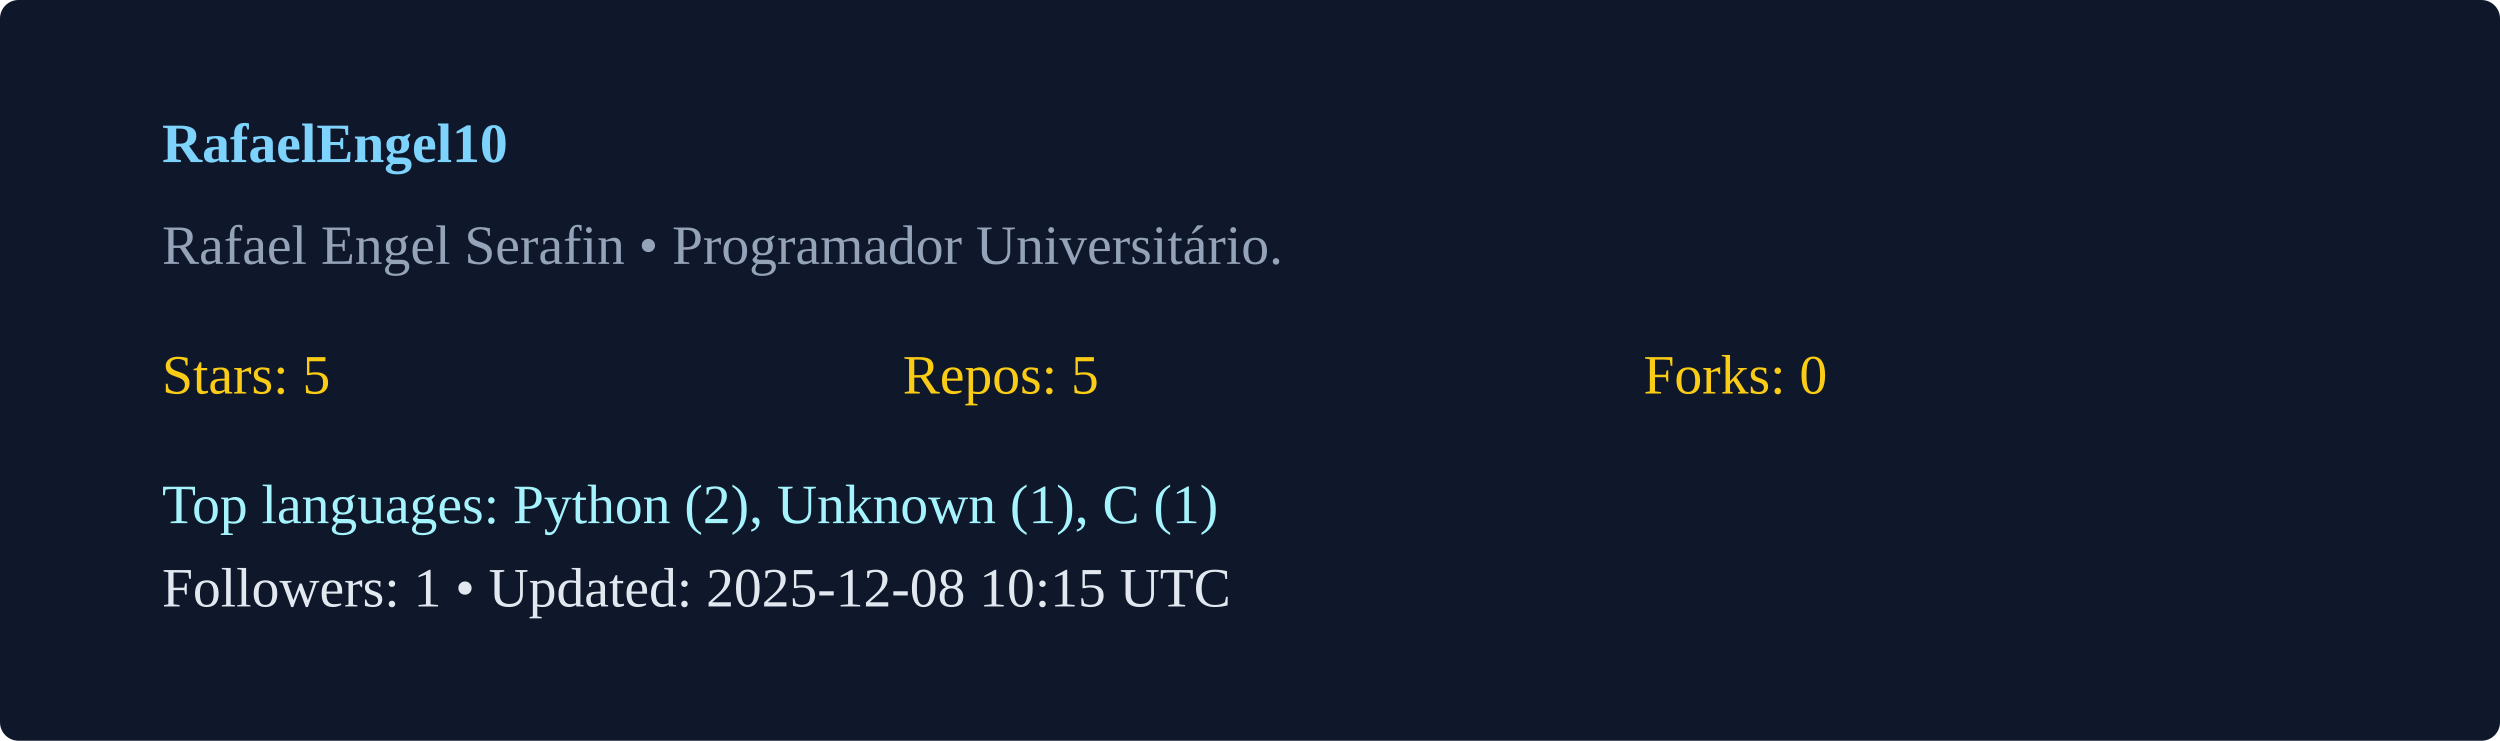
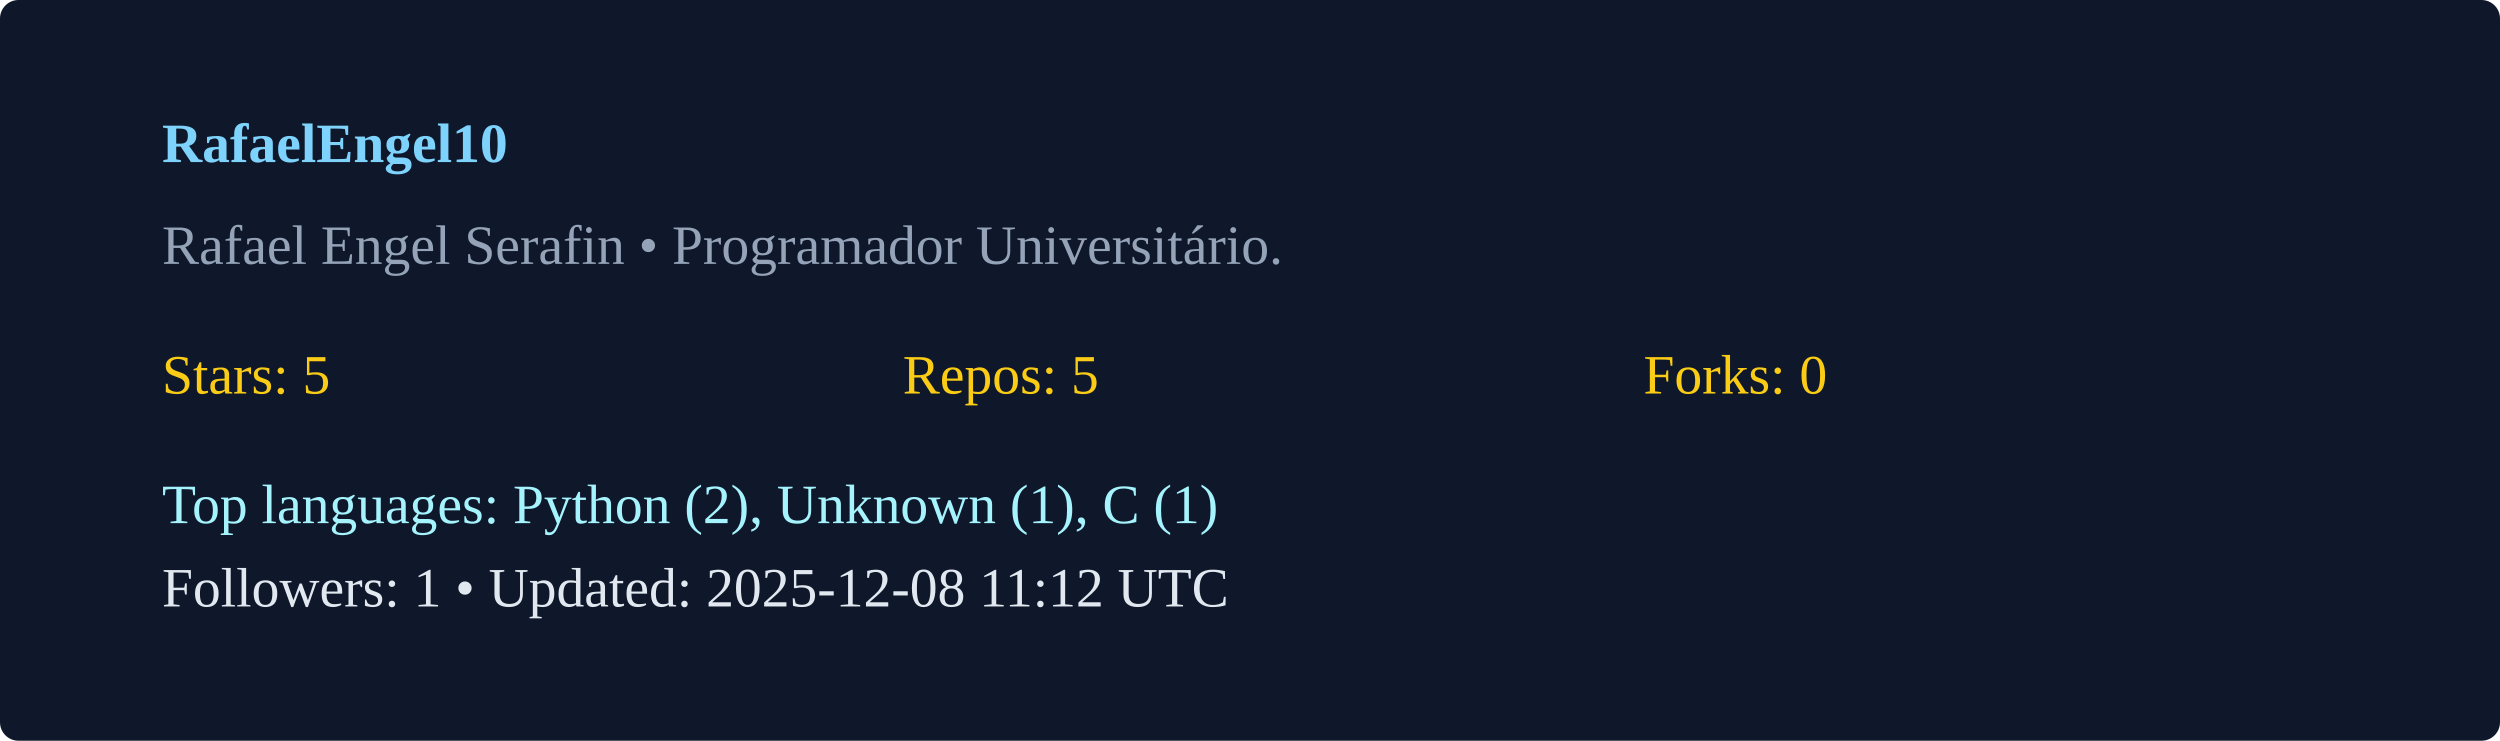
<svg xmlns="http://www.w3.org/2000/svg" width="540" height="160" viewBox="0 0 540 160">
  <rect width="100%" height="100%" rx="4" fill="#0f172a" />
  <g transform="translate(35,35)">
    <text x="0" y="0" fill="#7dd3fc" font-weight="600">RafaelEngel10</text>
    <text x="0" y="22" fill="#94a3b8">Rafael Engel Serafin  • Programador Universitário. </text>
    <g transform="translate(0,50)">
      <text x="0" y="0" fill="#facc15">Stars: 5</text>
      <text x="160" y="0" fill="#facc15">Repos: 5</text>
      <text x="320" y="0" fill="#facc15">Forks: 0</text>
      <text x="0" y="28" fill="#a5f3fc">Top languages: Python (2), Unknown (1), C (1)</text>
-       <text x="0" y="46" fill="#e2e8f0">Followers: 1 • Updated: 2025-12-08 10:15 UTC</text>
+       <text x="0" y="46" fill="#e2e8f0">Followers: 1 • Updated: 2025-12-08 11:12 UTC</text>
    </g>
  </g>
</svg>
